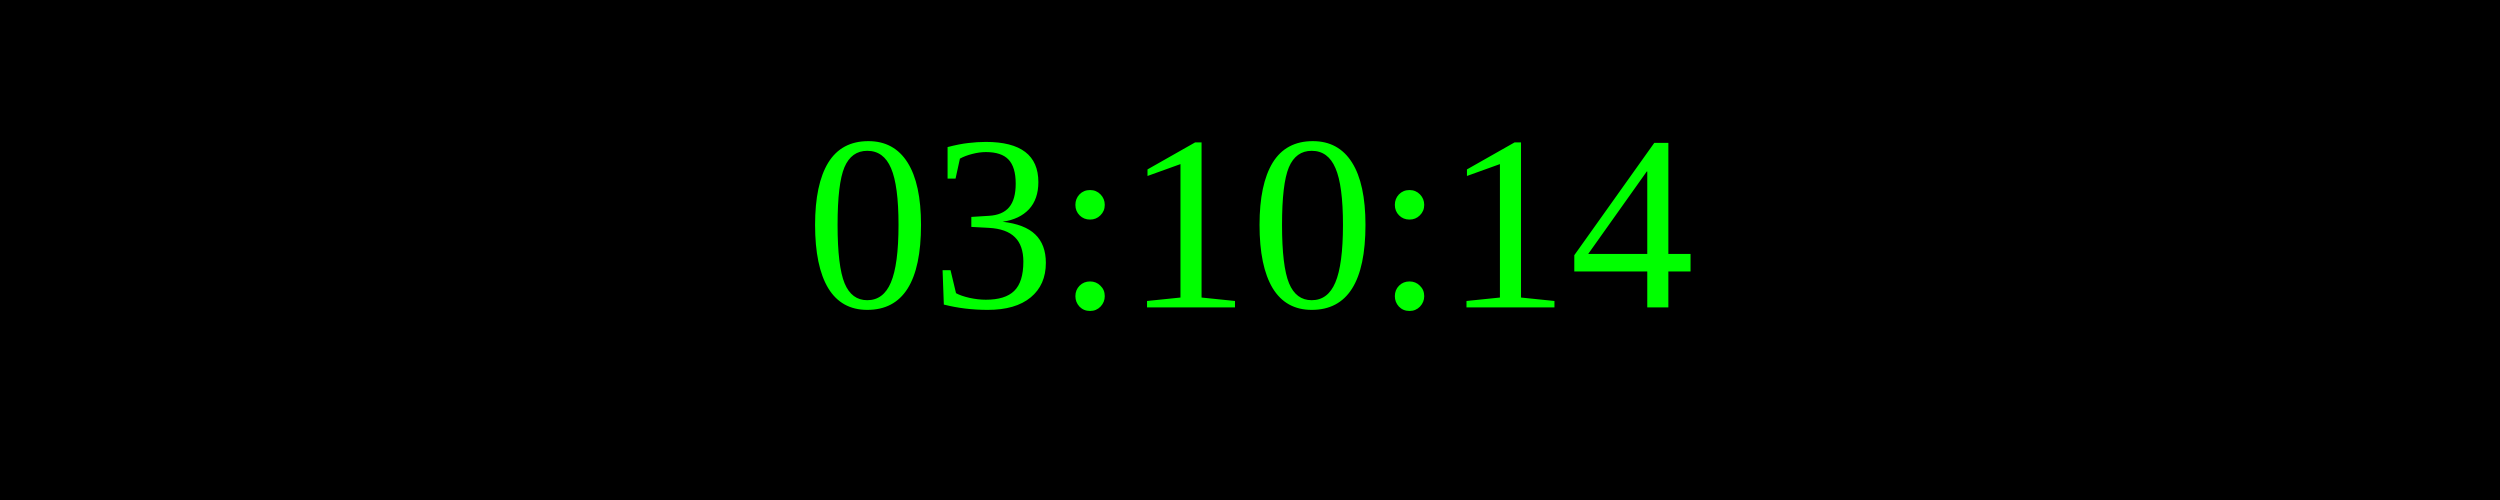
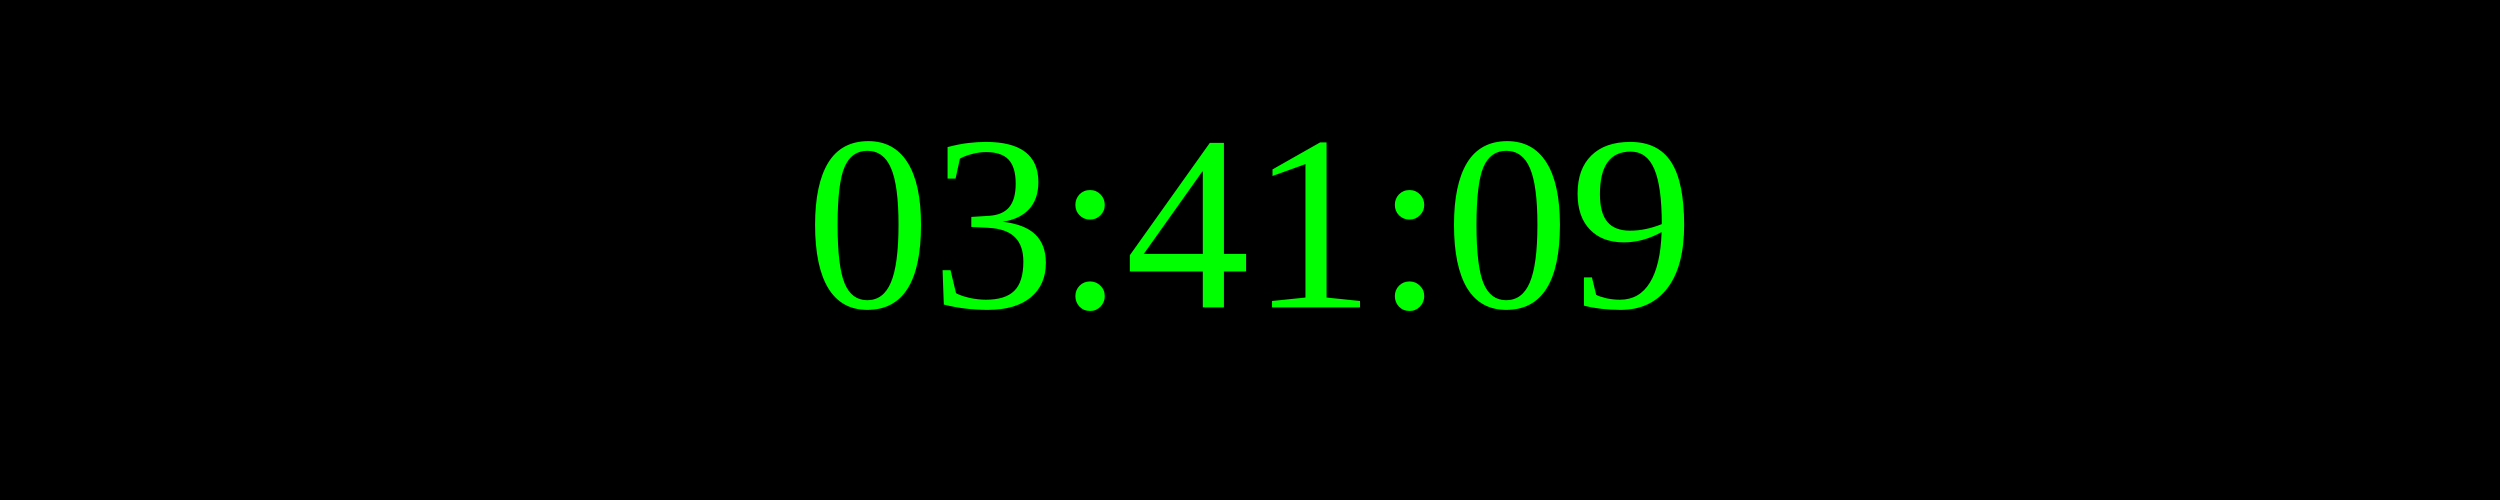
<svg xmlns="http://www.w3.org/2000/svg" width="250" height="50">
  <rect width="100%" height="100%" fill="black" />
  <text x="50%" y="50%" font-size="25" fill="lime" text-anchor="middle" dominant-baseline="middle">
- 03:10:14
+ 03:41:09
</text>
</svg>
